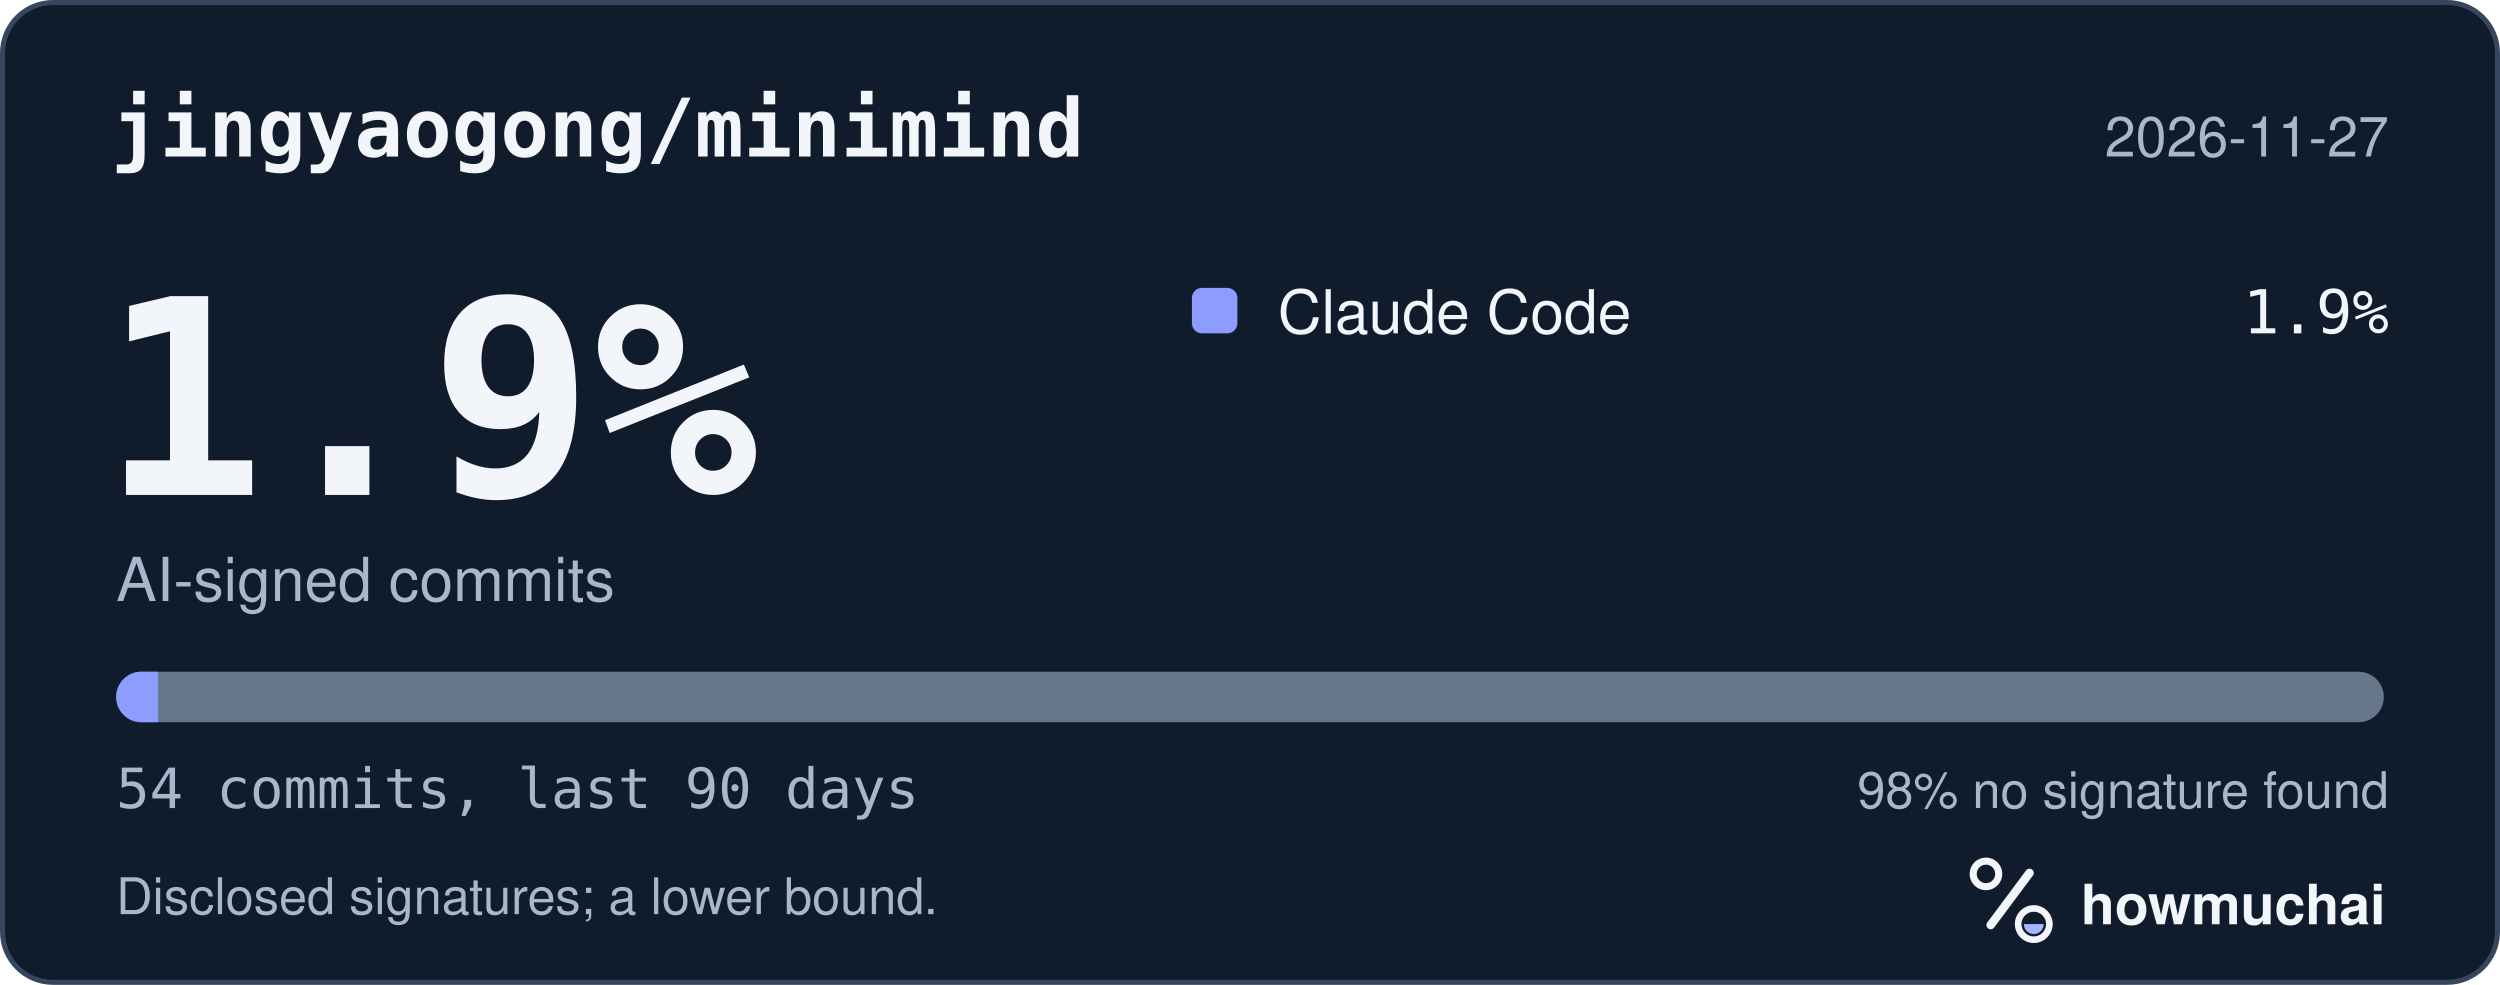
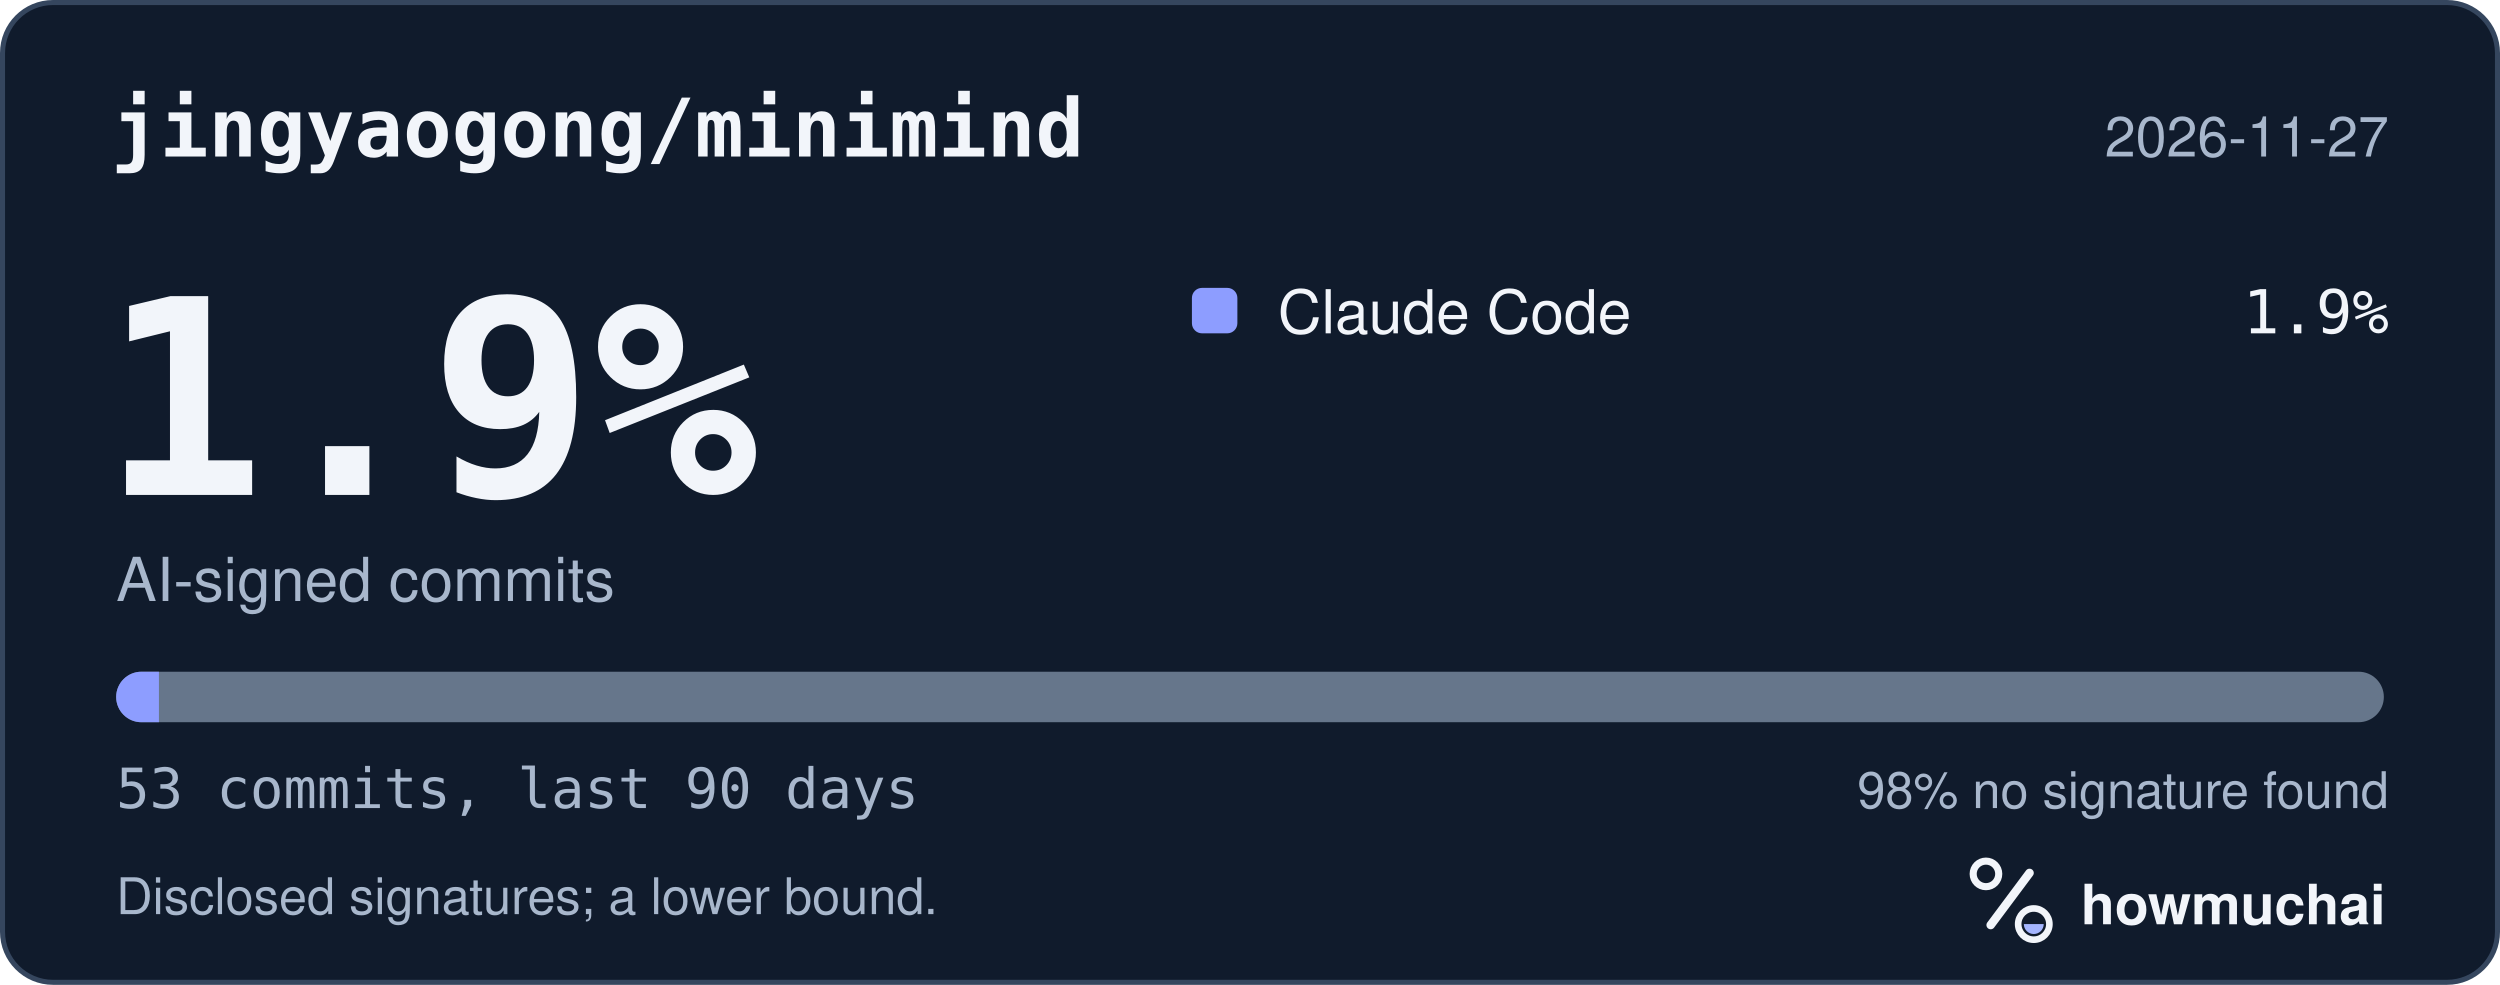
<svg xmlns="http://www.w3.org/2000/svg" width="495" height="195" viewBox="0 0 495 195" role="img" aria-labelledby="hm-t hm-d">
  <rect x="0.5" y="0.5" width="494" height="194" rx="10" fill="#101B2C" stroke="#35465E" />
  <text x="22" y="31" fill="#F2F5FA" font-family="ui-monospace, SF Mono, Menlo, Consolas, IBM Plex Mono, monospace" font-size="16" font-weight="600">jingyaogong/minimind</text>
  <text x="473" y="31" fill="#A8B7CC" font-family="-apple-system, BlinkMacSystemFont, Segoe UI, Helvetica, Arial, Fira Sans, sans-serif" font-size="11" text-anchor="end">2026-11-27</text>
  <text x="20" y="98" fill="#F2F5FA" font-family="ui-monospace, SF Mono, Menlo, Consolas, IBM Plex Mono, monospace" font-size="54" font-weight="700">1.9%</text>
  <text x="23" y="119" fill="#A8B7CC" font-family="-apple-system, BlinkMacSystemFont, Segoe UI, Helvetica, Arial, Fira Sans, sans-serif" font-size="12">AI-signed commits</text>
  <rect x="236" y="57" width="9" height="9" rx="2" fill="#8D9DFF" />
  <text x="253" y="66" fill="#F2F5FA" font-family="-apple-system, BlinkMacSystemFont, Segoe UI, Helvetica, Arial, Fira Sans, sans-serif" font-size="12">Claude Code</text>
  <text x="473" y="66" fill="#F2F5FA" font-family="ui-monospace, SF Mono, Menlo, Consolas, IBM Plex Mono, monospace" font-size="12" text-anchor="end">1.9%</text>
  <defs>
    <clipPath id="hm-bar">
      <rect x="23" y="133" width="449" height="10" rx="5" />
    </clipPath>
  </defs>
  <rect x="23" y="133" width="449" height="10" rx="5" fill="#66768B" />
  <g clip-path="url(#hm-bar)">
-     <rect x="23.00" y="133" width="8.31" height="10" fill="#8D9DFF" />
+     <rect x="23.00" y="133" width="8.47" height="10" fill="#8D9DFF" />
  </g>
-   <text x="23" y="160" fill="#A8B7CC" font-family="ui-monospace, SF Mono, Menlo, Consolas, IBM Plex Mono, monospace" font-size="11">54 commits, last 90 days</text>
+   <text x="23" y="160" fill="#A8B7CC" font-family="ui-monospace, SF Mono, Menlo, Consolas, IBM Plex Mono, monospace" font-size="11">53 commits, last 90 days</text>
  <text x="473" y="160" fill="#A8B7CC" font-family="-apple-system, BlinkMacSystemFont, Segoe UI, Helvetica, Arial, Fira Sans, sans-serif" font-size="10" text-anchor="end">98% no signature found</text>
  <text x="23" y="181" fill="#A8B7CC" font-family="-apple-system, BlinkMacSystemFont, Segoe UI, Helvetica, Arial, Fira Sans, sans-serif" font-size="10">Disclosed signatures; a lower bound.</text>
  <g transform="translate(386 166) scale(0.046875)">
    <circle cx="154" cy="150" r="54" fill="none" stroke="#F2F5FA" stroke-width="30" />
    <path d="M174 366 338 146" fill="none" stroke="#F2F5FA" stroke-width="36" stroke-linecap="round" />
    <circle cx="356" cy="362" r="66" fill="none" stroke="#F2F5FA" stroke-width="28" />
    <path d="M314 362a42 42 0 0 0 84 0Z" fill="#A4B5FF" />
  </g>
  <text x="412" y="183" fill="#F2F5FA" font-family="-apple-system, BlinkMacSystemFont, Segoe UI, Helvetica, Arial, Fira Sans, sans-serif" font-size="11" font-weight="650">howmuchai</text>
</svg>
